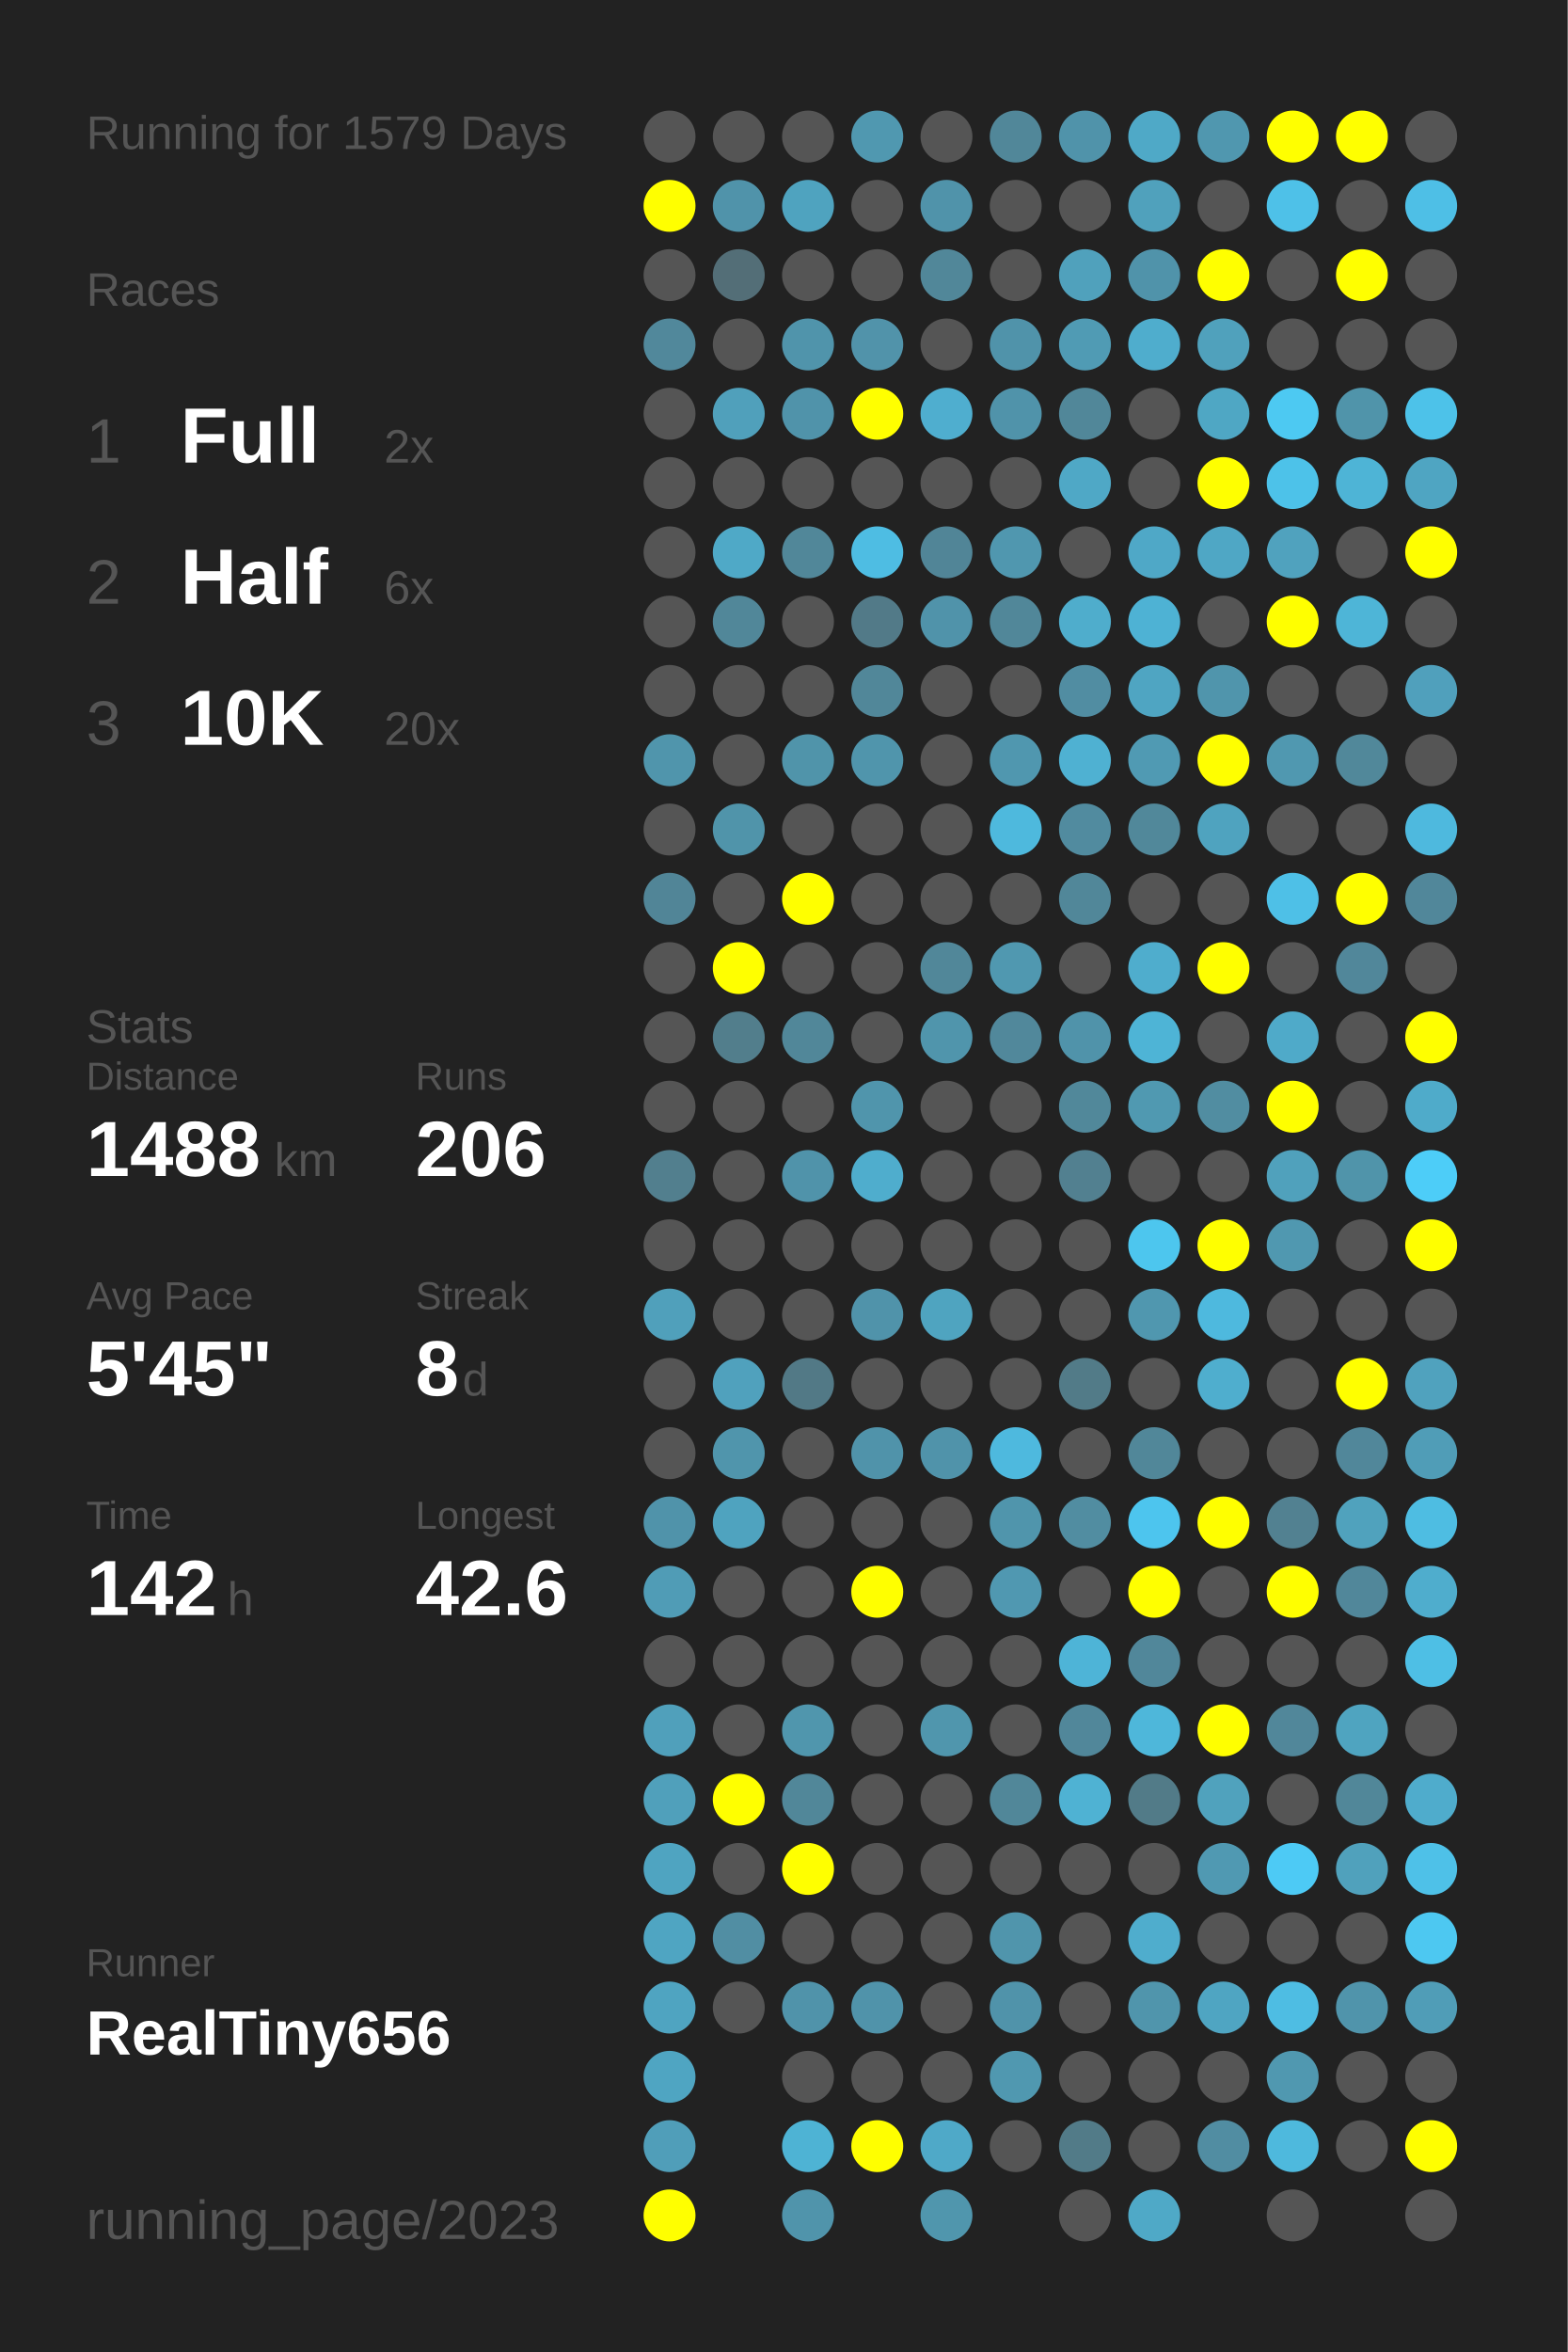
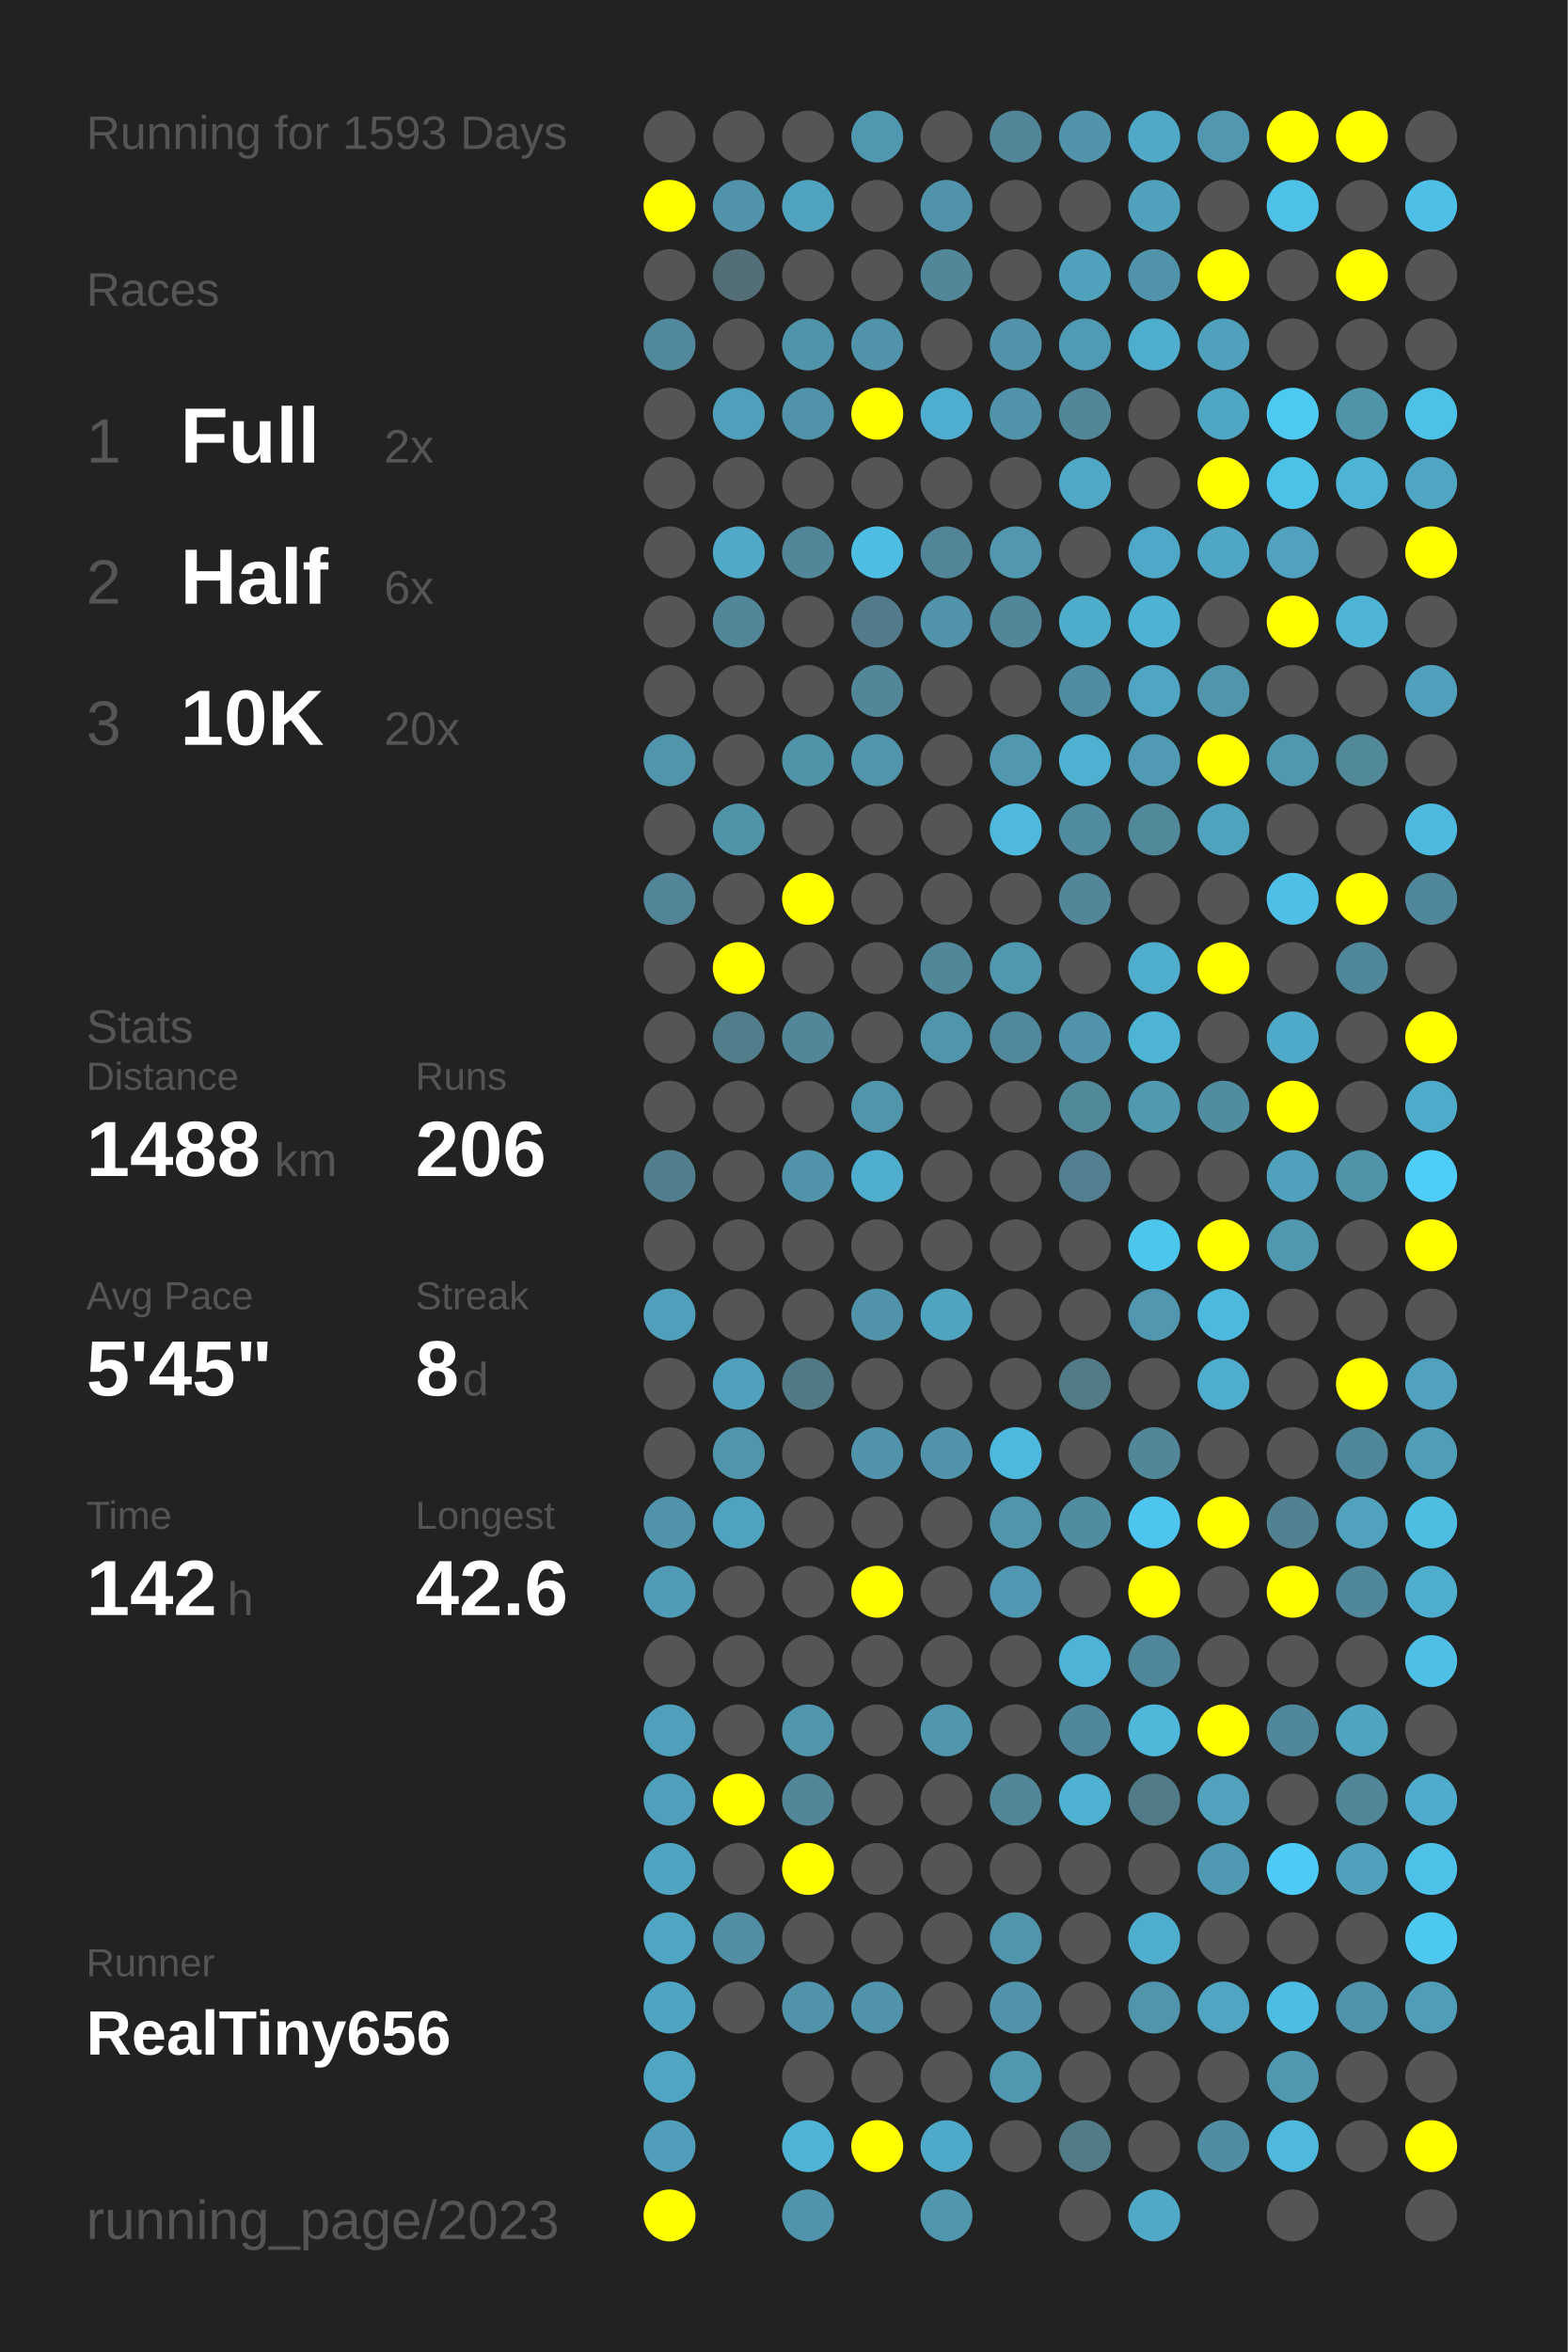
<svg xmlns="http://www.w3.org/2000/svg" baseProfile="full" height="300mm" version="1.1" viewBox="0,0,200,300" width="200mm">
  <defs />
  <rect fill="#222222" height="300" width="200" x="0" y="0" />
-   <text fill="#555555" style="font-size:6px; font-family:Arial;" x="11" y="19">Running for 1579 Days</text>
+   <text fill="#555555" style="font-size:6px; font-family:Arial;" x="11" y="19">Running for 1593 Days</text>
  <text fill="#555555" style="font-size:6px; font-family:Arial;" x="11" y="39">Races</text>
  <text fill="#555555" style="font-size:8px; font-family:Arial;" x="11" y="59">1</text>
  <text fill="#FFFFFF" style="font-size:10px; font-family:Arial; font-weight:bold;" x="23" y="59">Full</text>
  <text fill="#555555" style="font-size:6px; font-family:Arial;" x="49" y="59">2x</text>
  <text fill="#555555" style="font-size:8px; font-family:Arial;" x="11" y="77">2</text>
  <text fill="#FFFFFF" style="font-size:10px; font-family:Arial; font-weight:bold;" x="23" y="77">Half</text>
  <text fill="#555555" style="font-size:6px; font-family:Arial;" x="49" y="77">6x</text>
  <text fill="#555555" style="font-size:8px; font-family:Arial;" x="11" y="95">3</text>
  <text fill="#FFFFFF" style="font-size:10px; font-family:Arial; font-weight:bold;" x="23" y="95">10K</text>
  <text fill="#555555" style="font-size:6px; font-family:Arial;" x="49" y="95">20x</text>
  <text fill="#555555" style="font-size:6px; font-family:Arial;" x="11" y="133">Stats</text>
  <text fill="#555555" style="font-size:5px; font-family:Arial;" x="11" y="139">Distance</text>
  <text fill="#FFFFFF" style="font-size:10px; font-family:Arial; font-weight:bold;" x="11" y="150">1488</text>
  <text fill="#555555" style="font-size:6px; font-family:Arial;" x="35" y="150">km</text>
  <text fill="#555555" style="font-size:5px; font-family:Arial;" x="53" y="139">Runs</text>
  <text fill="#FFFFFF" style="font-size:10px; font-family:Arial; font-weight:bold;" x="53" y="150">206</text>
  <text fill="#555555" style="font-size:5px; font-family:Arial;" x="11" y="167">Avg Pace</text>
  <text fill="#FFFFFF" style="font-size:10px; font-family:Arial; font-weight:bold;" x="11" y="178">5'45"</text>
  <text fill="#555555" style="font-size:5px; font-family:Arial;" x="53" y="167">Streak</text>
  <text fill="#FFFFFF" style="font-size:10px; font-family:Arial; font-weight:bold;" x="53" y="178">8</text>
  <text fill="#555555" style="font-size:6px; font-family:Arial;" x="59" y="178">d</text>
  <text fill="#555555" style="font-size:5px; font-family:Arial;" x="11" y="195">Time</text>
  <text fill="#FFFFFF" style="font-size:10px; font-family:Arial; font-weight:bold;" x="11" y="206">142</text>
  <text fill="#555555" style="font-size:6px; font-family:Arial;" x="29" y="206">h</text>
  <text fill="#555555" style="font-size:5px; font-family:Arial;" x="53" y="195">Longest</text>
  <text fill="#FFFFFF" style="font-size:10px; font-family:Arial; font-weight:bold;" x="53" y="206">42.6</text>
  <text fill="#555555" style="font-size:5px; font-family:Arial;" x="11" y="252.065">Runner</text>
  <text fill="#FFFFFF" style="font-size:8px; font-family:Arial; font-weight:bold;" x="11" y="262.065">RealTiny656</text>
  <text fill="#555555" style="font-size:7px; font-family:Arial;" x="11" y="285.581">running_page/2023</text>
  <circle cx="85.417" cy="17.419" fill="#555555" r="3.312" />
  <circle cx="85.417" cy="26.258" fill="#FFFF00" r="3.312" />
  <circle cx="85.417" cy="35.097" fill="#555555" r="3.312" />
  <circle cx="85.417" cy="43.935" fill="#51889b" r="3.312" />
  <circle cx="85.417" cy="52.774" fill="#555555" r="3.312" />
  <circle cx="85.417" cy="61.613" fill="#555555" r="3.312" />
  <circle cx="85.417" cy="70.452" fill="#555555" r="3.312" />
  <circle cx="85.417" cy="79.29" fill="#555555" r="3.312" />
  <circle cx="85.417" cy="88.129" fill="#555555" r="3.312" />
  <circle cx="85.417" cy="96.968" fill="#5095ac" r="3.312" />
  <circle cx="85.417" cy="105.806" fill="#555555" r="3.312" />
  <circle cx="85.417" cy="114.645" fill="#518597" r="3.312" />
  <circle cx="85.417" cy="123.484" fill="#555555" r="3.312" />
  <circle cx="85.417" cy="132.323" fill="#555555" r="3.312" />
  <circle cx="85.417" cy="141.161" fill="#555555" r="3.312" />
  <circle cx="85.417" cy="150" fill="#527f8e" r="3.312" />
  <circle cx="85.417" cy="158.839" fill="#555555" r="3.312" />
  <circle cx="85.417" cy="167.677" fill="#50a0bb" r="3.312" />
  <circle cx="85.417" cy="176.516" fill="#555555" r="3.312" />
  <circle cx="85.417" cy="185.355" fill="#555555" r="3.312" />
  <circle cx="85.417" cy="194.194" fill="#5093aa" r="3.312" />
  <circle cx="85.417" cy="203.032" fill="#509cb6" r="3.312" />
  <circle cx="85.417" cy="211.871" fill="#555555" r="3.312" />
  <circle cx="85.417" cy="220.71" fill="#50a0bb" r="3.312" />
  <circle cx="85.417" cy="229.548" fill="#50a0bb" r="3.312" />
  <circle cx="85.417" cy="238.387" fill="#4fa4c1" r="3.312" />
  <circle cx="85.417" cy="247.226" fill="#4fa5c2" r="3.312" />
  <circle cx="85.417" cy="256.065" fill="#4fa4c1" r="3.312" />
  <circle cx="85.417" cy="264.903" fill="#4fa5c2" r="3.312" />
  <circle cx="85.417" cy="273.742" fill="#509eb9" r="3.312" />
  <circle cx="85.417" cy="282.581" fill="#FFFF00" r="3.312" />
  <circle cx="94.25" cy="17.419" fill="#555555" r="3.312" />
  <circle cx="94.25" cy="26.258" fill="#5093aa" r="3.312" />
  <circle cx="94.25" cy="35.097" fill="#536e77" r="3.312" />
  <circle cx="94.25" cy="43.935" fill="#555555" r="3.312" />
  <circle cx="94.25" cy="52.774" fill="#50a0bb" r="3.312" />
  <circle cx="94.25" cy="61.613" fill="#555555" r="3.312" />
  <circle cx="94.25" cy="70.452" fill="#4fa9c7" r="3.312" />
  <circle cx="94.25" cy="79.29" fill="#518799" r="3.312" />
  <circle cx="94.25" cy="88.129" fill="#555555" r="3.312" />
  <circle cx="94.25" cy="96.968" fill="#555555" r="3.312" />
  <circle cx="94.25" cy="105.806" fill="#5094aa" r="3.312" />
  <circle cx="94.25" cy="114.645" fill="#555555" r="3.312" />
  <circle cx="94.25" cy="123.484" fill="#FFFF00" r="3.312" />
  <circle cx="94.25" cy="132.323" fill="#527e8c" r="3.312" />
  <circle cx="94.25" cy="141.161" fill="#555555" r="3.312" />
  <circle cx="94.25" cy="150" fill="#555555" r="3.312" />
  <circle cx="94.25" cy="158.839" fill="#555555" r="3.312" />
  <circle cx="94.25" cy="167.677" fill="#555555" r="3.312" />
  <circle cx="94.25" cy="176.516" fill="#50a1bd" r="3.312" />
  <circle cx="94.25" cy="185.355" fill="#5095ac" r="3.312" />
  <circle cx="94.25" cy="194.194" fill="#4fa3bf" r="3.312" />
  <circle cx="94.25" cy="203.032" fill="#555555" r="3.312" />
  <circle cx="94.25" cy="211.871" fill="#555555" r="3.312" />
  <circle cx="94.25" cy="220.71" fill="#555555" r="3.312" />
  <circle cx="94.25" cy="229.548" fill="#FFFF00" r="3.312" />
  <circle cx="94.25" cy="238.387" fill="#555555" r="3.312" />
  <circle cx="94.25" cy="247.226" fill="#518ea3" r="3.312" />
  <circle cx="94.25" cy="256.065" fill="#555555" r="3.312" />
  <circle cx="103.083" cy="17.419" fill="#555555" r="3.312" />
  <circle cx="103.083" cy="26.258" fill="#4fa3bf" r="3.312" />
  <circle cx="103.083" cy="35.097" fill="#555555" r="3.312" />
  <circle cx="103.083" cy="43.935" fill="#5094ab" r="3.312" />
  <circle cx="103.083" cy="52.774" fill="#5093aa" r="3.312" />
  <circle cx="103.083" cy="61.613" fill="#555555" r="3.312" />
  <circle cx="103.083" cy="70.452" fill="#518799" r="3.312" />
  <circle cx="103.083" cy="79.29" fill="#555555" r="3.312" />
  <circle cx="103.083" cy="88.129" fill="#555555" r="3.312" />
  <circle cx="103.083" cy="96.968" fill="#5094aa" r="3.312" />
  <circle cx="103.083" cy="105.806" fill="#555555" r="3.312" />
  <circle cx="103.083" cy="114.645" fill="#FFFF00" r="3.312" />
  <circle cx="103.083" cy="123.484" fill="#555555" r="3.312" />
  <circle cx="103.083" cy="132.323" fill="#518799" r="3.312" />
  <circle cx="103.083" cy="141.161" fill="#555555" r="3.312" />
  <circle cx="103.083" cy="150" fill="#5093aa" r="3.312" />
  <circle cx="103.083" cy="158.839" fill="#555555" r="3.312" />
  <circle cx="103.083" cy="167.677" fill="#555555" r="3.312" />
  <circle cx="103.083" cy="176.516" fill="#527986" r="3.312" />
  <circle cx="103.083" cy="185.355" fill="#555555" r="3.312" />
  <circle cx="103.083" cy="194.194" fill="#555555" r="3.312" />
  <circle cx="103.083" cy="203.032" fill="#555555" r="3.312" />
  <circle cx="103.083" cy="211.871" fill="#555555" r="3.312" />
  <circle cx="103.083" cy="220.71" fill="#5096ad" r="3.312" />
  <circle cx="103.083" cy="229.548" fill="#518799" r="3.312" />
  <circle cx="103.083" cy="238.387" fill="#FFFF00" r="3.312" />
  <circle cx="103.083" cy="247.226" fill="#555555" r="3.312" />
  <circle cx="103.083" cy="256.065" fill="#5093aa" r="3.312" />
  <circle cx="103.083" cy="264.903" fill="#555555" r="3.312" />
  <circle cx="103.083" cy="273.742" fill="#4eb3d4" r="3.312" />
  <circle cx="103.083" cy="282.581" fill="#5094ab" r="3.312" />
  <circle cx="111.917" cy="17.419" fill="#5098b0" r="3.312" />
  <circle cx="111.917" cy="26.258" fill="#555555" r="3.312" />
  <circle cx="111.917" cy="35.097" fill="#555555" r="3.312" />
  <circle cx="111.917" cy="43.935" fill="#5193aa" r="3.312" />
  <circle cx="111.917" cy="52.774" fill="#FFFF00" r="3.312" />
  <circle cx="111.917" cy="61.613" fill="#555555" r="3.312" />
  <circle cx="111.917" cy="70.452" fill="#4ebde3" r="3.312" />
  <circle cx="111.917" cy="79.29" fill="#527a88" r="3.312" />
  <circle cx="111.917" cy="88.129" fill="#518799" r="3.312" />
  <circle cx="111.917" cy="96.968" fill="#5095ac" r="3.312" />
  <circle cx="111.917" cy="105.806" fill="#555555" r="3.312" />
  <circle cx="111.917" cy="114.645" fill="#555555" r="3.312" />
  <circle cx="111.917" cy="123.484" fill="#555555" r="3.312" />
  <circle cx="111.917" cy="132.323" fill="#555555" r="3.312" />
  <circle cx="111.917" cy="141.161" fill="#5095ac" r="3.312" />
  <circle cx="111.917" cy="150" fill="#4fadcd" r="3.312" />
  <circle cx="111.917" cy="158.839" fill="#555555" r="3.312" />
  <circle cx="111.917" cy="167.677" fill="#5093aa" r="3.312" />
  <circle cx="111.917" cy="176.516" fill="#555555" r="3.312" />
  <circle cx="111.917" cy="185.355" fill="#5093aa" r="3.312" />
  <circle cx="111.917" cy="194.194" fill="#555555" r="3.312" />
  <circle cx="111.917" cy="203.032" fill="#FFFF00" r="3.312" />
  <circle cx="111.917" cy="211.871" fill="#555555" r="3.312" />
  <circle cx="111.917" cy="220.71" fill="#555555" r="3.312" />
  <circle cx="111.917" cy="229.548" fill="#555555" r="3.312" />
  <circle cx="111.917" cy="238.387" fill="#555555" r="3.312" />
  <circle cx="111.917" cy="247.226" fill="#555555" r="3.312" />
  <circle cx="111.917" cy="256.065" fill="#5093aa" r="3.312" />
  <circle cx="111.917" cy="264.903" fill="#555555" r="3.312" />
  <circle cx="111.917" cy="273.742" fill="#FFFF00" r="3.312" />
  <circle cx="120.75" cy="17.419" fill="#555555" r="3.312" />
  <circle cx="120.75" cy="26.258" fill="#5093aa" r="3.312" />
  <circle cx="120.75" cy="35.097" fill="#518799" r="3.312" />
  <circle cx="120.75" cy="43.935" fill="#555555" r="3.312" />
  <circle cx="120.75" cy="52.774" fill="#4faecf" r="3.312" />
  <circle cx="120.75" cy="61.613" fill="#555555" r="3.312" />
  <circle cx="120.75" cy="70.452" fill="#518597" r="3.312" />
  <circle cx="120.75" cy="79.29" fill="#5093aa" r="3.312" />
  <circle cx="120.75" cy="88.129" fill="#555555" r="3.312" />
  <circle cx="120.75" cy="96.968" fill="#555555" r="3.312" />
  <circle cx="120.75" cy="105.806" fill="#555555" r="3.312" />
  <circle cx="120.75" cy="114.645" fill="#555555" r="3.312" />
  <circle cx="120.75" cy="123.484" fill="#518799" r="3.312" />
  <circle cx="120.75" cy="132.323" fill="#5095ac" r="3.312" />
  <circle cx="120.75" cy="141.161" fill="#555555" r="3.312" />
  <circle cx="120.75" cy="150" fill="#555555" r="3.312" />
  <circle cx="120.75" cy="158.839" fill="#555555" r="3.312" />
  <circle cx="120.75" cy="167.677" fill="#4fa4c0" r="3.312" />
  <circle cx="120.75" cy="176.516" fill="#555555" r="3.312" />
  <circle cx="120.75" cy="185.355" fill="#5093aa" r="3.312" />
  <circle cx="120.75" cy="194.194" fill="#555555" r="3.312" />
  <circle cx="120.75" cy="203.032" fill="#555555" r="3.312" />
  <circle cx="120.75" cy="211.871" fill="#555555" r="3.312" />
  <circle cx="120.75" cy="220.71" fill="#5096ad" r="3.312" />
  <circle cx="120.75" cy="229.548" fill="#555555" r="3.312" />
  <circle cx="120.75" cy="238.387" fill="#555555" r="3.312" />
  <circle cx="120.75" cy="247.226" fill="#555555" r="3.312" />
  <circle cx="120.75" cy="256.065" fill="#555555" r="3.312" />
  <circle cx="120.75" cy="264.903" fill="#555555" r="3.312" />
  <circle cx="120.75" cy="273.742" fill="#4fa9c8" r="3.312" />
  <circle cx="120.75" cy="282.581" fill="#5096ad" r="3.312" />
  <circle cx="129.583" cy="17.419" fill="#518799" r="3.312" />
  <circle cx="129.583" cy="26.258" fill="#555555" r="3.312" />
  <circle cx="129.583" cy="35.097" fill="#555555" r="3.312" />
  <circle cx="129.583" cy="43.935" fill="#5093aa" r="3.312" />
  <circle cx="129.583" cy="52.774" fill="#5093aa" r="3.312" />
  <circle cx="129.583" cy="61.613" fill="#555555" r="3.312" />
  <circle cx="129.583" cy="70.452" fill="#5097af" r="3.312" />
  <circle cx="129.583" cy="79.29" fill="#518799" r="3.312" />
  <circle cx="129.583" cy="88.129" fill="#555555" r="3.312" />
  <circle cx="129.583" cy="96.968" fill="#5097af" r="3.312" />
  <circle cx="129.583" cy="105.806" fill="#4eb9dd" r="3.312" />
  <circle cx="129.583" cy="114.645" fill="#555555" r="3.312" />
  <circle cx="129.583" cy="123.484" fill="#5098b0" r="3.312" />
  <circle cx="129.583" cy="132.323" fill="#51889b" r="3.312" />
  <circle cx="129.583" cy="141.161" fill="#555555" r="3.312" />
  <circle cx="129.583" cy="150" fill="#555555" r="3.312" />
  <circle cx="129.583" cy="158.839" fill="#555555" r="3.312" />
  <circle cx="129.583" cy="167.677" fill="#555555" r="3.312" />
  <circle cx="129.583" cy="176.516" fill="#555555" r="3.312" />
  <circle cx="129.583" cy="185.355" fill="#4eb9de" r="3.312" />
  <circle cx="129.583" cy="194.194" fill="#5095ac" r="3.312" />
  <circle cx="129.583" cy="203.032" fill="#5098b1" r="3.312" />
  <circle cx="129.583" cy="211.871" fill="#555555" r="3.312" />
  <circle cx="129.583" cy="220.71" fill="#555555" r="3.312" />
  <circle cx="129.583" cy="229.548" fill="#518799" r="3.312" />
  <circle cx="129.583" cy="238.387" fill="#555555" r="3.312" />
  <circle cx="129.583" cy="247.226" fill="#5095ac" r="3.312" />
  <circle cx="129.583" cy="256.065" fill="#5093aa" r="3.312" />
  <circle cx="129.583" cy="264.903" fill="#5098b0" r="3.312" />
  <circle cx="129.583" cy="273.742" fill="#555555" r="3.312" />
  <circle cx="138.417" cy="17.419" fill="#5093aa" r="3.312" />
  <circle cx="138.417" cy="26.258" fill="#555555" r="3.312" />
  <circle cx="138.417" cy="35.097" fill="#50a1bc" r="3.312" />
  <circle cx="138.417" cy="43.935" fill="#509bb4" r="3.312" />
  <circle cx="138.417" cy="52.774" fill="#518799" r="3.312" />
  <circle cx="138.417" cy="61.613" fill="#4fa8c6" r="3.312" />
  <circle cx="138.417" cy="70.452" fill="#555555" r="3.312" />
  <circle cx="138.417" cy="79.29" fill="#4fadcc" r="3.312" />
  <circle cx="138.417" cy="88.129" fill="#518da2" r="3.312" />
  <circle cx="138.417" cy="96.968" fill="#4fb1d2" r="3.312" />
  <circle cx="138.417" cy="105.806" fill="#518b9f" r="3.312" />
  <circle cx="138.417" cy="114.645" fill="#518799" r="3.312" />
  <circle cx="138.417" cy="123.484" fill="#555555" r="3.312" />
  <circle cx="138.417" cy="132.323" fill="#5093aa" r="3.312" />
  <circle cx="138.417" cy="141.161" fill="#51889a" r="3.312" />
  <circle cx="138.417" cy="150" fill="#528090" r="3.312" />
  <circle cx="138.417" cy="158.839" fill="#555555" r="3.312" />
  <circle cx="138.417" cy="167.677" fill="#555555" r="3.312" />
  <circle cx="138.417" cy="176.516" fill="#527b88" r="3.312" />
  <circle cx="138.417" cy="185.355" fill="#555555" r="3.312" />
  <circle cx="138.417" cy="194.194" fill="#518da1" r="3.312" />
  <circle cx="138.417" cy="203.032" fill="#555555" r="3.312" />
  <circle cx="138.417" cy="211.871" fill="#4eb4d7" r="3.312" />
  <circle cx="138.417" cy="220.71" fill="#51879a" r="3.312" />
  <circle cx="138.417" cy="229.548" fill="#4fb2d3" r="3.312" />
  <circle cx="138.417" cy="238.387" fill="#555555" r="3.312" />
  <circle cx="138.417" cy="247.226" fill="#555555" r="3.312" />
  <circle cx="138.417" cy="256.065" fill="#555555" r="3.312" />
  <circle cx="138.417" cy="264.903" fill="#555555" r="3.312" />
  <circle cx="138.417" cy="273.742" fill="#527b88" r="3.312" />
  <circle cx="138.417" cy="282.581" fill="#555555" r="3.312" />
  <circle cx="147.25" cy="17.419" fill="#4fa9c7" r="3.312" />
  <circle cx="147.25" cy="26.258" fill="#50a1bc" r="3.312" />
  <circle cx="147.25" cy="35.097" fill="#5093aa" r="3.312" />
  <circle cx="147.25" cy="43.935" fill="#4fadcd" r="3.312" />
  <circle cx="147.25" cy="52.774" fill="#555555" r="3.312" />
  <circle cx="147.25" cy="61.613" fill="#555555" r="3.312" />
  <circle cx="147.25" cy="70.452" fill="#4fa8c7" r="3.312" />
  <circle cx="147.25" cy="79.29" fill="#4eb2d4" r="3.312" />
  <circle cx="147.25" cy="88.129" fill="#4fa5c2" r="3.312" />
  <circle cx="147.25" cy="96.968" fill="#509ab3" r="3.312" />
  <circle cx="147.25" cy="105.806" fill="#51889a" r="3.312" />
  <circle cx="147.25" cy="114.645" fill="#555555" r="3.312" />
  <circle cx="147.25" cy="123.484" fill="#4fadcd" r="3.312" />
  <circle cx="147.25" cy="132.323" fill="#4eb4d6" r="3.312" />
  <circle cx="147.25" cy="141.161" fill="#5099b1" r="3.312" />
  <circle cx="147.25" cy="150" fill="#555555" r="3.312" />
  <circle cx="147.25" cy="158.839" fill="#4dc6ee" r="3.312" />
  <circle cx="147.25" cy="167.677" fill="#5097af" r="3.312" />
  <circle cx="147.25" cy="176.516" fill="#555555" r="3.312" />
  <circle cx="147.25" cy="185.355" fill="#518799" r="3.312" />
  <circle cx="147.25" cy="194.194" fill="#4dc5ee" r="3.312" />
  <circle cx="147.25" cy="203.032" fill="#FFFF00" r="3.312" />
  <circle cx="147.25" cy="211.871" fill="#51879a" r="3.312" />
  <circle cx="147.25" cy="220.71" fill="#4eb7da" r="3.312" />
  <circle cx="147.25" cy="229.548" fill="#527b88" r="3.312" />
  <circle cx="147.25" cy="238.387" fill="#555555" r="3.312" />
  <circle cx="147.25" cy="247.226" fill="#4fadcd" r="3.312" />
  <circle cx="147.25" cy="256.065" fill="#5095ac" r="3.312" />
  <circle cx="147.25" cy="264.903" fill="#555555" r="3.312" />
  <circle cx="147.25" cy="273.742" fill="#555555" r="3.312" />
  <circle cx="147.25" cy="282.581" fill="#4fa9c7" r="3.312" />
  <circle cx="156.083" cy="17.419" fill="#5097af" r="3.312" />
  <circle cx="156.083" cy="26.258" fill="#555555" r="3.312" />
  <circle cx="156.083" cy="35.097" fill="#FFFF00" r="3.312" />
  <circle cx="156.083" cy="43.935" fill="#50a1bc" r="3.312" />
  <circle cx="156.083" cy="52.774" fill="#4fa7c4" r="3.312" />
  <circle cx="156.083" cy="61.613" fill="#FFFF00" r="3.312" />
  <circle cx="156.083" cy="70.452" fill="#4fa7c5" r="3.312" />
  <circle cx="156.083" cy="79.29" fill="#555555" r="3.312" />
  <circle cx="156.083" cy="88.129" fill="#5095ac" r="3.312" />
  <circle cx="156.083" cy="96.968" fill="#FFFF00" r="3.312" />
  <circle cx="156.083" cy="105.806" fill="#4fa3bf" r="3.312" />
  <circle cx="156.083" cy="114.645" fill="#555555" r="3.312" />
  <circle cx="156.083" cy="123.484" fill="#FFFF00" r="3.312" />
  <circle cx="156.083" cy="132.323" fill="#555555" r="3.312" />
  <circle cx="156.083" cy="141.161" fill="#518da1" r="3.312" />
  <circle cx="156.083" cy="150" fill="#555555" r="3.312" />
  <circle cx="156.083" cy="158.839" fill="#FFFF00" r="3.312" />
  <circle cx="156.083" cy="167.677" fill="#4eb9de" r="3.312" />
  <circle cx="156.083" cy="176.516" fill="#4faece" r="3.312" />
  <circle cx="156.083" cy="185.355" fill="#555555" r="3.312" />
  <circle cx="156.083" cy="194.194" fill="#FFFF00" r="3.312" />
  <circle cx="156.083" cy="203.032" fill="#555555" r="3.312" />
  <circle cx="156.083" cy="211.871" fill="#555555" r="3.312" />
  <circle cx="156.083" cy="220.71" fill="#FFFF00" r="3.312" />
  <circle cx="156.083" cy="229.548" fill="#50a2bd" r="3.312" />
  <circle cx="156.083" cy="238.387" fill="#5099b2" r="3.312" />
  <circle cx="156.083" cy="247.226" fill="#555555" r="3.312" />
  <circle cx="156.083" cy="256.065" fill="#4fa5c2" r="3.312" />
  <circle cx="156.083" cy="264.903" fill="#555555" r="3.312" />
  <circle cx="156.083" cy="273.742" fill="#518da2" r="3.312" />
  <circle cx="164.917" cy="17.419" fill="#FFFF00" r="3.312" />
  <circle cx="164.917" cy="26.258" fill="#4ec1e8" r="3.312" />
  <circle cx="164.917" cy="35.097" fill="#555555" r="3.312" />
  <circle cx="164.917" cy="43.935" fill="#555555" r="3.312" />
  <circle cx="164.917" cy="52.774" fill="#4dc9f2" r="3.312" />
  <circle cx="164.917" cy="61.613" fill="#4dc2e9" r="3.312" />
  <circle cx="164.917" cy="70.452" fill="#50a2be" r="3.312" />
  <circle cx="164.917" cy="79.29" fill="#FFFF00" r="3.312" />
  <circle cx="164.917" cy="88.129" fill="#555555" r="3.312" />
  <circle cx="164.917" cy="96.968" fill="#5098b0" r="3.312" />
  <circle cx="164.917" cy="105.806" fill="#555555" r="3.312" />
  <circle cx="164.917" cy="114.645" fill="#4ec0e7" r="3.312" />
  <circle cx="164.917" cy="123.484" fill="#555555" r="3.312" />
  <circle cx="164.917" cy="132.323" fill="#4faac9" r="3.312" />
  <circle cx="164.917" cy="141.161" fill="#FFFF00" r="3.312" />
  <circle cx="164.917" cy="150" fill="#50a1bc" r="3.312" />
  <circle cx="164.917" cy="158.839" fill="#5098b0" r="3.312" />
  <circle cx="164.917" cy="167.677" fill="#555555" r="3.312" />
  <circle cx="164.917" cy="176.516" fill="#555555" r="3.312" />
  <circle cx="164.917" cy="185.355" fill="#555555" r="3.312" />
  <circle cx="164.917" cy="194.194" fill="#528191" r="3.312" />
  <circle cx="164.917" cy="203.032" fill="#FFFF00" r="3.312" />
  <circle cx="164.917" cy="211.871" fill="#555555" r="3.312" />
  <circle cx="164.917" cy="220.71" fill="#51879a" r="3.312" />
  <circle cx="164.917" cy="229.548" fill="#555555" r="3.312" />
  <circle cx="164.917" cy="238.387" fill="#4dcaf5" r="3.312" />
  <circle cx="164.917" cy="247.226" fill="#555555" r="3.312" />
  <circle cx="164.917" cy="256.065" fill="#4ebde3" r="3.312" />
  <circle cx="164.917" cy="264.903" fill="#5098b0" r="3.312" />
  <circle cx="164.917" cy="273.742" fill="#4eb9dd" r="3.312" />
  <circle cx="164.917" cy="282.581" fill="#555555" r="3.312" />
  <circle cx="173.75" cy="17.419" fill="#FFFF00" r="3.312" />
  <circle cx="173.75" cy="26.258" fill="#555555" r="3.312" />
  <circle cx="173.75" cy="35.097" fill="#FFFF00" r="3.312" />
  <circle cx="173.75" cy="43.935" fill="#555555" r="3.312" />
  <circle cx="173.75" cy="52.774" fill="#5094aa" r="3.312" />
  <circle cx="173.75" cy="61.613" fill="#4eb4d6" r="3.312" />
  <circle cx="173.75" cy="70.452" fill="#555555" r="3.312" />
  <circle cx="173.75" cy="79.29" fill="#4eb5d7" r="3.312" />
  <circle cx="173.75" cy="88.129" fill="#555555" r="3.312" />
  <circle cx="173.75" cy="96.968" fill="#51889a" r="3.312" />
  <circle cx="173.75" cy="105.806" fill="#555555" r="3.312" />
  <circle cx="173.75" cy="114.645" fill="#FFFF00" r="3.312" />
  <circle cx="173.75" cy="123.484" fill="#51879a" r="3.312" />
  <circle cx="173.75" cy="132.323" fill="#555555" r="3.312" />
  <circle cx="173.75" cy="141.161" fill="#555555" r="3.312" />
  <circle cx="173.75" cy="150" fill="#5094aa" r="3.312" />
  <circle cx="173.75" cy="158.839" fill="#555555" r="3.312" />
  <circle cx="173.75" cy="167.677" fill="#555555" r="3.312" />
  <circle cx="173.75" cy="176.516" fill="#FFFF00" r="3.312" />
  <circle cx="173.75" cy="185.355" fill="#51879a" r="3.312" />
  <circle cx="173.75" cy="194.194" fill="#50a2bd" r="3.312" />
  <circle cx="173.75" cy="203.032" fill="#51879a" r="3.312" />
  <circle cx="173.75" cy="211.871" fill="#555555" r="3.312" />
  <circle cx="173.75" cy="220.71" fill="#4fa4c0" r="3.312" />
  <circle cx="173.75" cy="229.548" fill="#518799" r="3.312" />
  <circle cx="173.75" cy="238.387" fill="#50a1bc" r="3.312" />
  <circle cx="173.75" cy="247.226" fill="#555555" r="3.312" />
  <circle cx="173.75" cy="256.065" fill="#5094ab" r="3.312" />
  <circle cx="173.75" cy="264.903" fill="#555555" r="3.312" />
  <circle cx="173.75" cy="273.742" fill="#555555" r="3.312" />
  <circle cx="182.583" cy="17.419" fill="#555555" r="3.312" />
  <circle cx="182.583" cy="26.258" fill="#4ebfe6" r="3.312" />
  <circle cx="182.583" cy="35.097" fill="#555555" r="3.312" />
  <circle cx="182.583" cy="43.935" fill="#555555" r="3.312" />
  <circle cx="182.583" cy="52.774" fill="#4dc2e9" r="3.312" />
  <circle cx="182.583" cy="61.613" fill="#4fa5c2" r="3.312" />
  <circle cx="182.583" cy="70.452" fill="#FFFF00" r="3.312" />
  <circle cx="182.583" cy="79.29" fill="#555555" r="3.312" />
  <circle cx="182.583" cy="88.129" fill="#50a0bc" r="3.312" />
  <circle cx="182.583" cy="96.968" fill="#555555" r="3.312" />
  <circle cx="182.583" cy="105.806" fill="#4eb9de" r="3.312" />
  <circle cx="182.583" cy="114.645" fill="#51879a" r="3.312" />
  <circle cx="182.583" cy="123.484" fill="#555555" r="3.312" />
  <circle cx="182.583" cy="132.323" fill="#FFFF00" r="3.312" />
  <circle cx="182.583" cy="141.161" fill="#4fabca" r="3.312" />
  <circle cx="182.583" cy="150" fill="#4dcdf8" r="3.312" />
  <circle cx="182.583" cy="158.839" fill="#FFFF00" r="3.312" />
  <circle cx="182.583" cy="167.677" fill="#555555" r="3.312" />
  <circle cx="182.583" cy="176.516" fill="#50a2be" r="3.312" />
  <circle cx="182.583" cy="185.355" fill="#509db7" r="3.312" />
  <circle cx="182.583" cy="194.194" fill="#4ebde2" r="3.312" />
  <circle cx="182.583" cy="203.032" fill="#4fadcd" r="3.312" />
  <circle cx="182.583" cy="211.871" fill="#4ebfe5" r="3.312" />
  <circle cx="182.583" cy="220.71" fill="#555555" r="3.312" />
  <circle cx="182.583" cy="229.548" fill="#4faccc" r="3.312" />
  <circle cx="182.583" cy="238.387" fill="#4ec1e8" r="3.312" />
  <circle cx="182.583" cy="247.226" fill="#4dc8f1" r="3.312" />
  <circle cx="182.583" cy="256.065" fill="#509db7" r="3.312" />
  <circle cx="182.583" cy="264.903" fill="#555555" r="3.312" />
  <circle cx="182.583" cy="273.742" fill="#FFFF00" r="3.312" />
  <circle cx="182.583" cy="282.581" fill="#555555" r="3.312" />
</svg>
